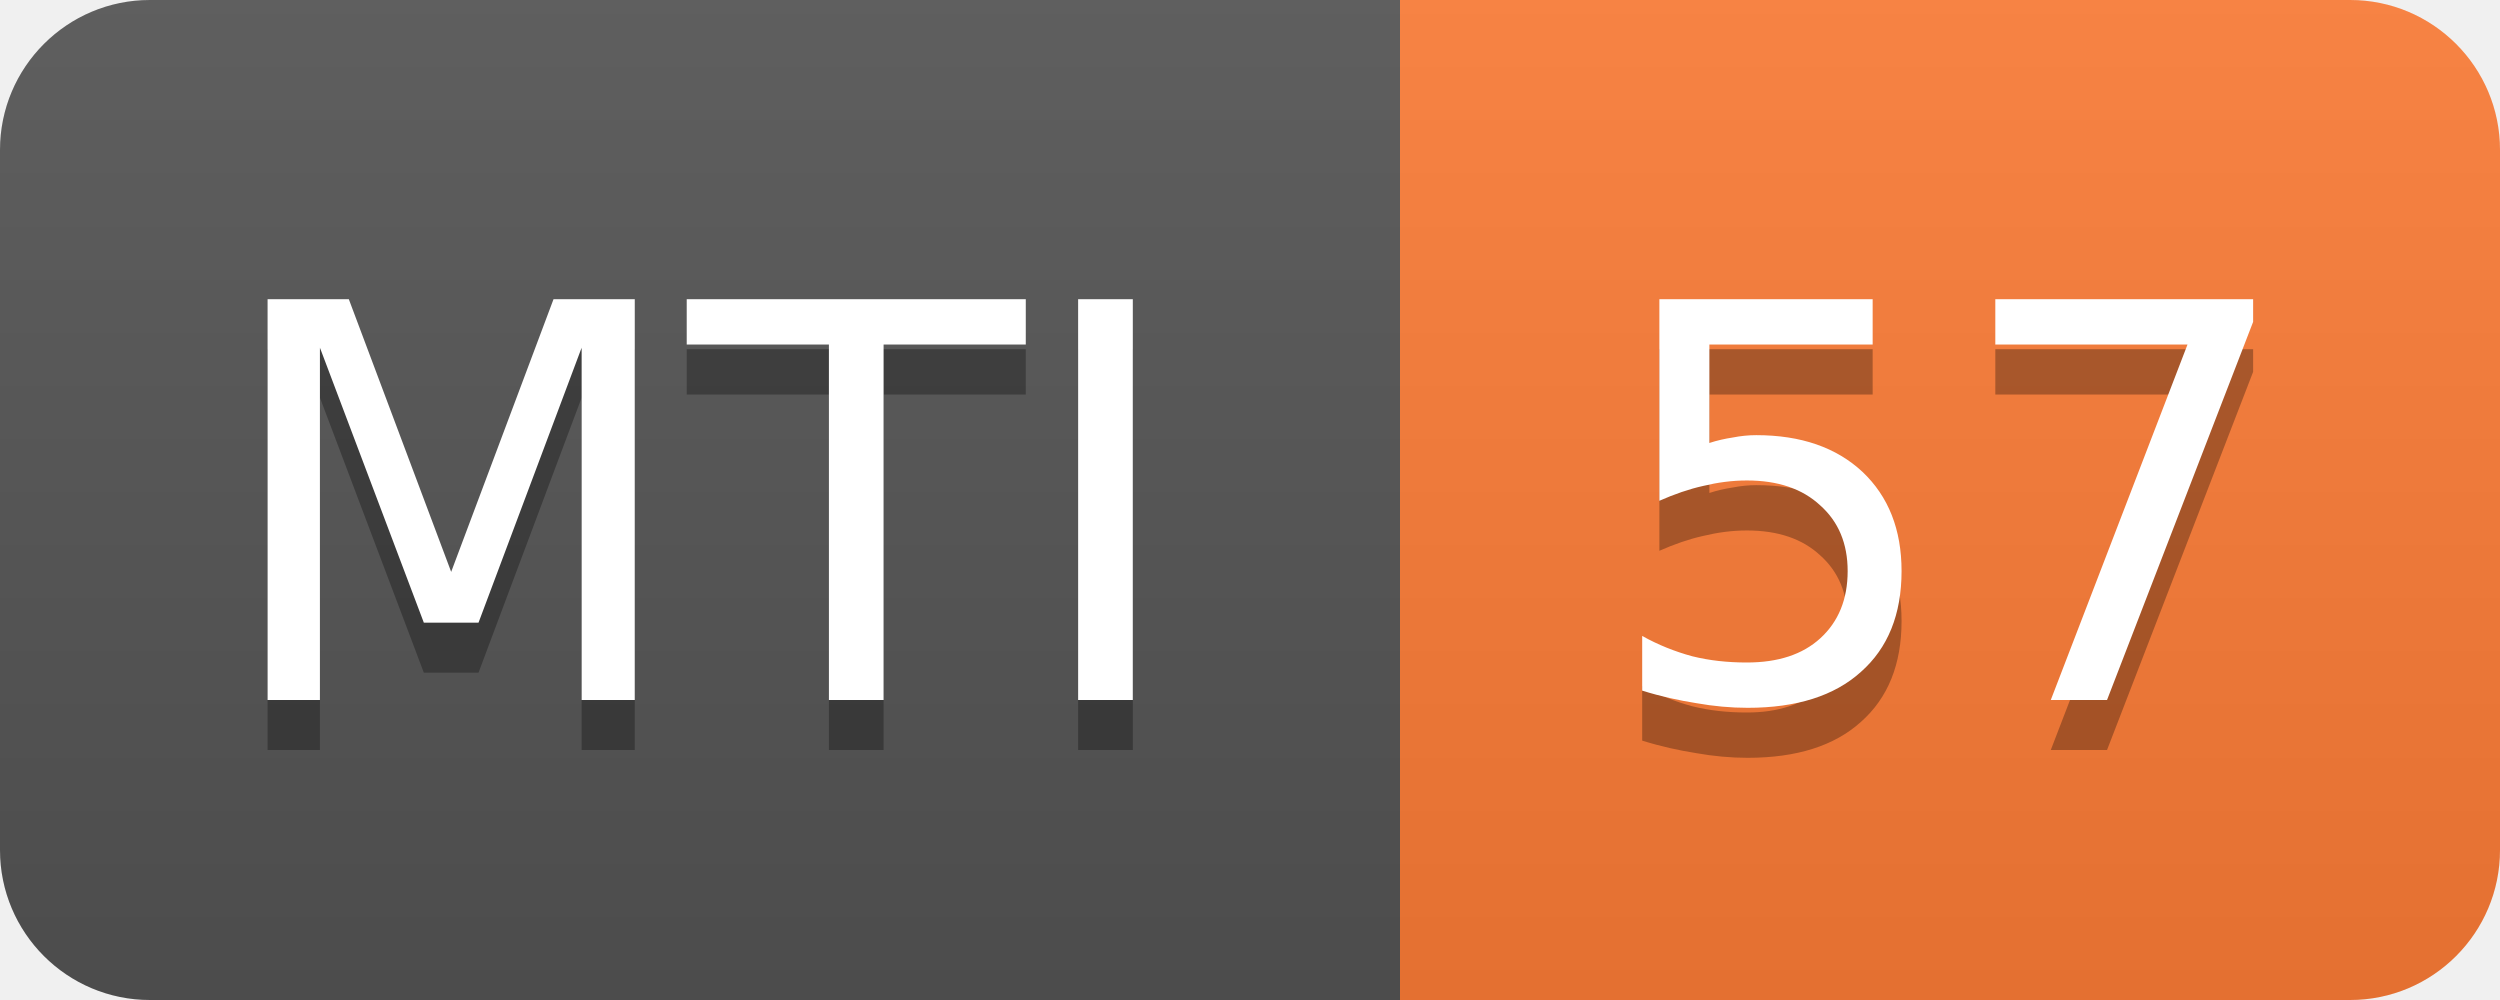
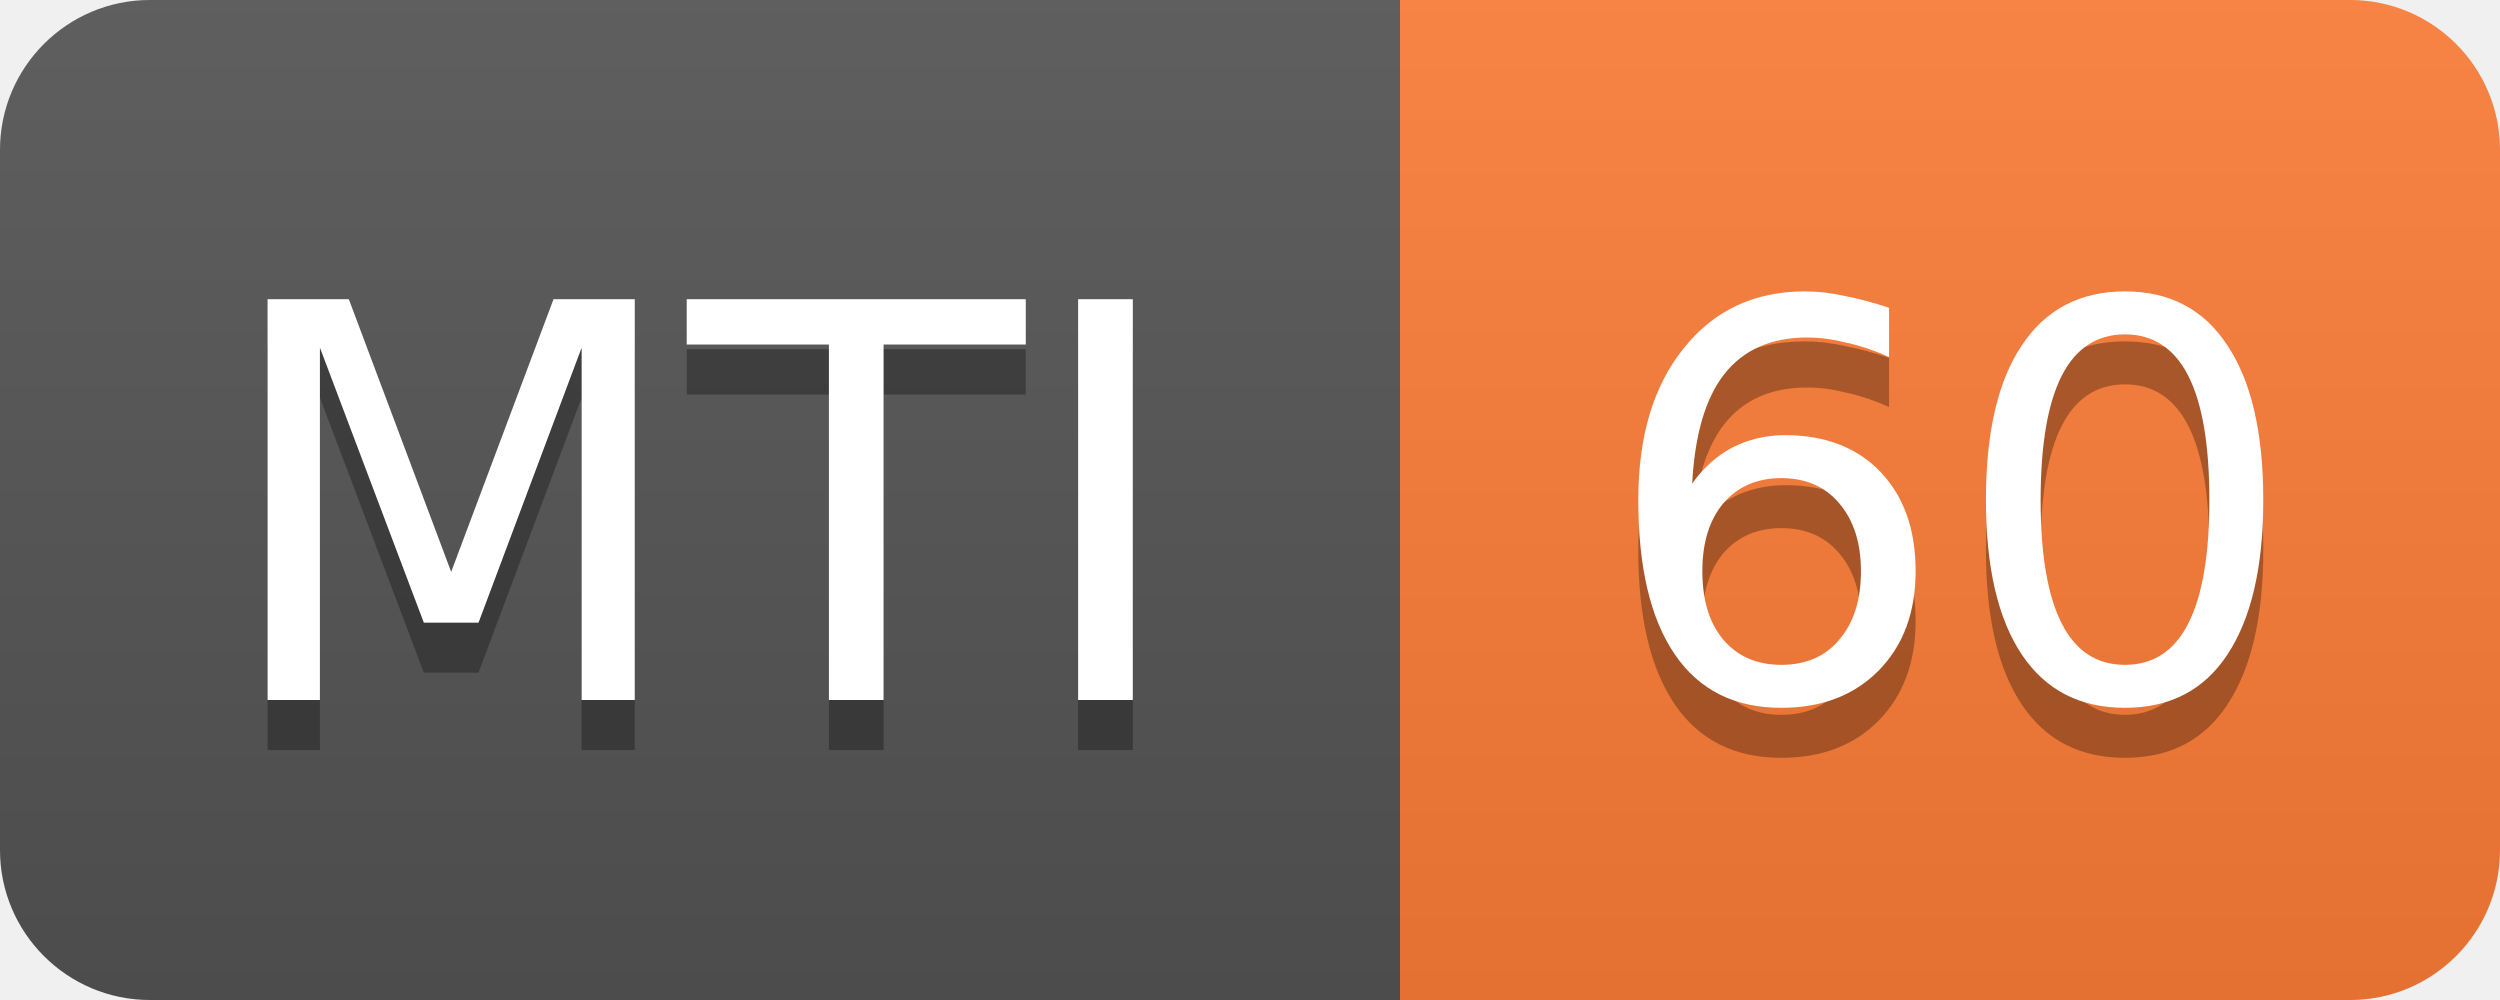
<svg xmlns="http://www.w3.org/2000/svg" width="50" height="20">
  <linearGradient id="s" x2="0" y2="100%">
    <stop offset="0" stop-color="#bbb" stop-opacity=".1" />
    <stop offset="1" stop-opacity=".1" />
  </linearGradient>
  <clipPath id="r">
    <rect width="50" height="20" rx="3" fill="#fff" />
  </clipPath>
  <g clip-path="url(#r)">
    <rect width="28" height="20" fill="#555" />
    <rect x="28" width="22" height="20" fill="#fe7d37" />
    <rect width="50" height="20" fill="url(#s)" />
  </g>
  <g fill="#fff" text-anchor="middle" font-family="DejaVu Sans,Verdana,Geneva,sans-serif" font-size="11">
    <text x="14" y="15" fill="#010101" fill-opacity=".3">MTI</text>
    <text x="14" y="14">MTI</text>
-     <text x="39" y="15" fill="#010101" fill-opacity=".3">57</text>
-     <text x="39" y="14">57</text>
+     <text x="39" y="15" fill="#010101" fill-opacity=".3">60</text>
+     <text x="39" y="14">60</text>
  </g>
</svg>
